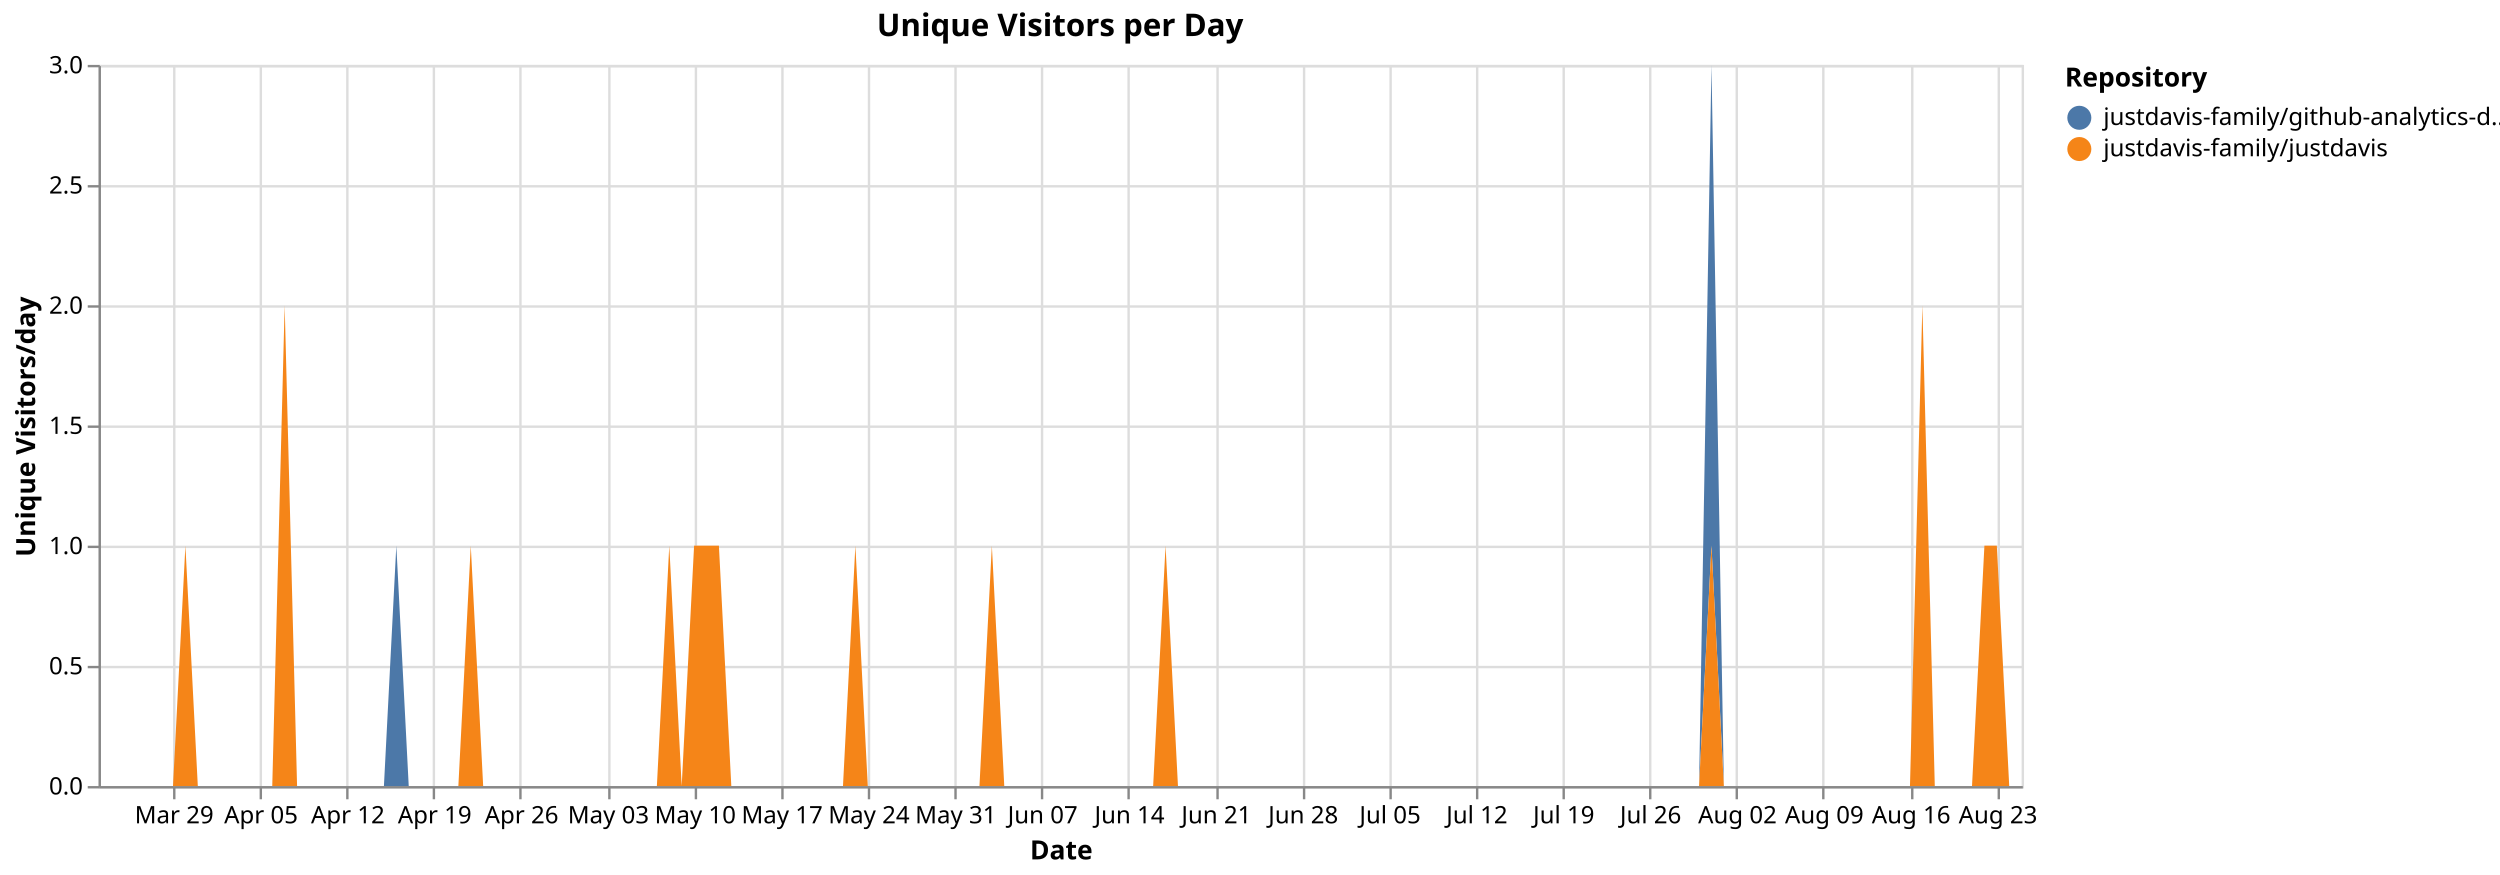
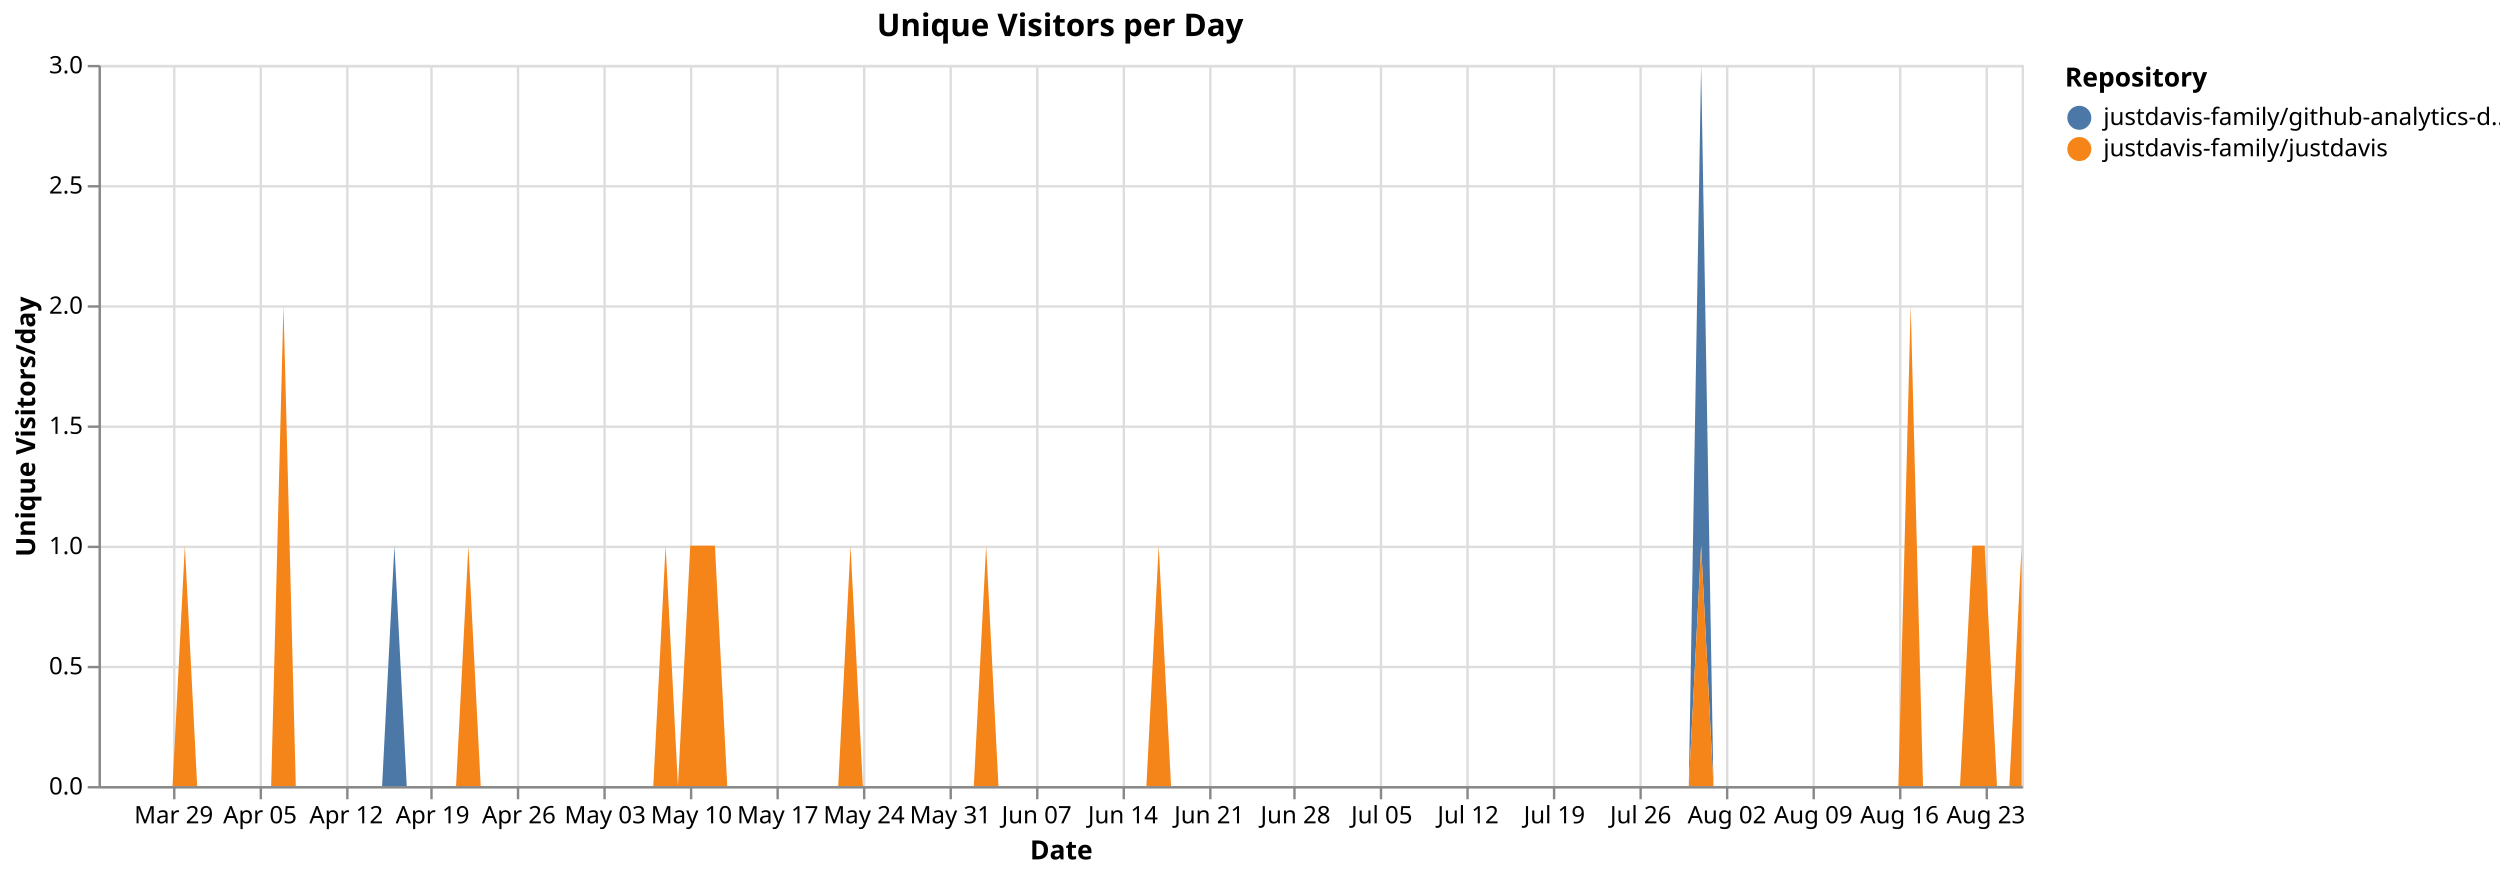
<svg xmlns="http://www.w3.org/2000/svg" version="1.1" class="marks" width="1040" height="364" viewBox="0 0 1040 364">
  <rect width="1040" height="364" fill="white" />
  <g fill="none" stroke-miterlimit="10" transform="translate(41,27)">
    <g class="mark-group role-frame root" role="graphics-object" aria-roledescription="group mark container">
      <g transform="translate(0,0)">
        <path class="background" aria-hidden="true" d="M0.5,0.5h800v300h-800Z" stroke="#ddd" />
        <g>
          <g class="mark-group role-axis" aria-hidden="true">
            <g transform="translate(0.5,300.5)">
              <path class="background" aria-hidden="true" d="M0,0h0v0h0Z" pointer-events="none" />
              <g>
                <g class="mark-rule role-axis-grid" pointer-events="none">
                  <line transform="translate(31,-300)" x2="0" y2="300" stroke="#ddd" stroke-width="1" opacity="1" />
                  <line transform="translate(67,-300)" x2="0" y2="300" stroke="#ddd" stroke-width="1" opacity="1" />
                  <line transform="translate(103,-300)" x2="0" y2="300" stroke="#ddd" stroke-width="1" opacity="1" />
-                   <line transform="translate(139,-300)" x2="0" y2="300" stroke="#ddd" stroke-width="1" opacity="1" />
-                   <line transform="translate(175,-300)" x2="0" y2="300" stroke="#ddd" stroke-width="1" opacity="1" />
-                   <line transform="translate(212,-300)" x2="0" y2="300" stroke="#ddd" stroke-width="1" opacity="1" />
-                   <line transform="translate(248,-300)" x2="0" y2="300" stroke="#ddd" stroke-width="1" opacity="1" />
-                   <line transform="translate(284,-300)" x2="0" y2="300" stroke="#ddd" stroke-width="1" opacity="1" />
-                   <line transform="translate(320,-300)" x2="0" y2="300" stroke="#ddd" stroke-width="1" opacity="1" />
-                   <line transform="translate(356,-300)" x2="0" y2="300" stroke="#ddd" stroke-width="1" opacity="1" />
-                   <line transform="translate(392,-300)" x2="0" y2="300" stroke="#ddd" stroke-width="1" opacity="1" />
-                   <line transform="translate(428,-300)" x2="0" y2="300" stroke="#ddd" stroke-width="1" opacity="1" />
-                   <line transform="translate(465,-300)" x2="0" y2="300" stroke="#ddd" stroke-width="1" opacity="1" />
-                   <line transform="translate(501,-300)" x2="0" y2="300" stroke="#ddd" stroke-width="1" opacity="1" />
-                   <line transform="translate(537,-300)" x2="0" y2="300" stroke="#ddd" stroke-width="1" opacity="1" />
-                   <line transform="translate(573,-300)" x2="0" y2="300" stroke="#ddd" stroke-width="1" opacity="1" />
-                   <line transform="translate(609,-300)" x2="0" y2="300" stroke="#ddd" stroke-width="1" opacity="1" />
-                   <line transform="translate(645,-300)" x2="0" y2="300" stroke="#ddd" stroke-width="1" opacity="1" />
-                   <line transform="translate(681,-300)" x2="0" y2="300" stroke="#ddd" stroke-width="1" opacity="1" />
-                   <line transform="translate(717,-300)" x2="0" y2="300" stroke="#ddd" stroke-width="1" opacity="1" />
-                   <line transform="translate(754,-300)" x2="0" y2="300" stroke="#ddd" stroke-width="1" opacity="1" />
-                   <line transform="translate(790,-300)" x2="0" y2="300" stroke="#ddd" stroke-width="1" opacity="1" />
+                   <line transform="translate(138,-300)" x2="0" y2="300" stroke="#ddd" stroke-width="1" opacity="1" />
+                   <line transform="translate(174,-300)" x2="0" y2="300" stroke="#ddd" stroke-width="1" opacity="1" />
+                   <line transform="translate(210,-300)" x2="0" y2="300" stroke="#ddd" stroke-width="1" opacity="1" />
+                   <line transform="translate(246,-300)" x2="0" y2="300" stroke="#ddd" stroke-width="1" opacity="1" />
+                   <line transform="translate(282,-300)" x2="0" y2="300" stroke="#ddd" stroke-width="1" opacity="1" />
+                   <line transform="translate(318,-300)" x2="0" y2="300" stroke="#ddd" stroke-width="1" opacity="1" />
+                   <line transform="translate(354,-300)" x2="0" y2="300" stroke="#ddd" stroke-width="1" opacity="1" />
+                   <line transform="translate(390,-300)" x2="0" y2="300" stroke="#ddd" stroke-width="1" opacity="1" />
+                   <line transform="translate(426,-300)" x2="0" y2="300" stroke="#ddd" stroke-width="1" opacity="1" />
+                   <line transform="translate(462,-300)" x2="0" y2="300" stroke="#ddd" stroke-width="1" opacity="1" />
+                   <line transform="translate(497,-300)" x2="0" y2="300" stroke="#ddd" stroke-width="1" opacity="1" />
+                   <line transform="translate(533,-300)" x2="0" y2="300" stroke="#ddd" stroke-width="1" opacity="1" />
+                   <line transform="translate(569,-300)" x2="0" y2="300" stroke="#ddd" stroke-width="1" opacity="1" />
+                   <line transform="translate(605,-300)" x2="0" y2="300" stroke="#ddd" stroke-width="1" opacity="1" />
+                   <line transform="translate(641,-300)" x2="0" y2="300" stroke="#ddd" stroke-width="1" opacity="1" />
+                   <line transform="translate(677,-300)" x2="0" y2="300" stroke="#ddd" stroke-width="1" opacity="1" />
+                   <line transform="translate(713,-300)" x2="0" y2="300" stroke="#ddd" stroke-width="1" opacity="1" />
+                   <line transform="translate(749,-300)" x2="0" y2="300" stroke="#ddd" stroke-width="1" opacity="1" />
+                   <line transform="translate(785,-300)" x2="0" y2="300" stroke="#ddd" stroke-width="1" opacity="1" />
                </g>
              </g>
              <path class="foreground" aria-hidden="true" d="" pointer-events="none" display="none" />
            </g>
          </g>
          <g class="mark-group role-axis" aria-hidden="true">
            <g transform="translate(0.5,0.5)">
              <path class="background" aria-hidden="true" d="M0,0h0v0h0Z" pointer-events="none" />
              <g>
                <g class="mark-rule role-axis-grid" pointer-events="none">
                  <line transform="translate(0,300)" x2="800" y2="0" stroke="#ddd" stroke-width="1" opacity="1" />
                  <line transform="translate(0,250)" x2="800" y2="0" stroke="#ddd" stroke-width="1" opacity="1" />
                  <line transform="translate(0,200)" x2="800" y2="0" stroke="#ddd" stroke-width="1" opacity="1" />
                  <line transform="translate(0,150)" x2="800" y2="0" stroke="#ddd" stroke-width="1" opacity="1" />
                  <line transform="translate(0,100)" x2="800" y2="0" stroke="#ddd" stroke-width="1" opacity="1" />
                  <line transform="translate(0,50)" x2="800" y2="0" stroke="#ddd" stroke-width="1" opacity="1" />
                  <line transform="translate(0,0)" x2="800" y2="0" stroke="#ddd" stroke-width="1" opacity="1" />
                </g>
              </g>
              <path class="foreground" aria-hidden="true" d="" pointer-events="none" display="none" />
            </g>
          </g>
-           <g class="mark-group role-axis" role="graphics-symbol" aria-roledescription="axis" aria-label="X-axis titled 'Date' for a time scale with values from Monday, 23 March 2026, 12:00:00 AM to Tuesday, 25 August 2026, 12:00:00 AM">
+           <g class="mark-group role-axis" role="graphics-symbol" aria-roledescription="axis" aria-label="X-axis titled 'Date' for a time scale with values from Monday, 23 March 2026, 12:00:00 AM to Wednesday, 26 August 2026, 12:00:00 AM">
            <g transform="translate(0.5,300.5)">
              <path class="background" aria-hidden="true" d="M0,0h0v0h0Z" pointer-events="none" />
              <g>
                <g class="mark-rule role-axis-tick" pointer-events="none">
                  <line transform="translate(31,0)" x2="0" y2="5" stroke="#888" stroke-width="1" opacity="1" />
                  <line transform="translate(67,0)" x2="0" y2="5" stroke="#888" stroke-width="1" opacity="1" />
                  <line transform="translate(103,0)" x2="0" y2="5" stroke="#888" stroke-width="1" opacity="1" />
-                   <line transform="translate(139,0)" x2="0" y2="5" stroke="#888" stroke-width="1" opacity="1" />
-                   <line transform="translate(175,0)" x2="0" y2="5" stroke="#888" stroke-width="1" opacity="1" />
-                   <line transform="translate(212,0)" x2="0" y2="5" stroke="#888" stroke-width="1" opacity="1" />
-                   <line transform="translate(248,0)" x2="0" y2="5" stroke="#888" stroke-width="1" opacity="1" />
-                   <line transform="translate(284,0)" x2="0" y2="5" stroke="#888" stroke-width="1" opacity="1" />
-                   <line transform="translate(320,0)" x2="0" y2="5" stroke="#888" stroke-width="1" opacity="1" />
-                   <line transform="translate(356,0)" x2="0" y2="5" stroke="#888" stroke-width="1" opacity="1" />
-                   <line transform="translate(392,0)" x2="0" y2="5" stroke="#888" stroke-width="1" opacity="1" />
-                   <line transform="translate(428,0)" x2="0" y2="5" stroke="#888" stroke-width="1" opacity="1" />
-                   <line transform="translate(465,0)" x2="0" y2="5" stroke="#888" stroke-width="1" opacity="1" />
-                   <line transform="translate(501,0)" x2="0" y2="5" stroke="#888" stroke-width="1" opacity="1" />
-                   <line transform="translate(537,0)" x2="0" y2="5" stroke="#888" stroke-width="1" opacity="1" />
-                   <line transform="translate(573,0)" x2="0" y2="5" stroke="#888" stroke-width="1" opacity="1" />
-                   <line transform="translate(609,0)" x2="0" y2="5" stroke="#888" stroke-width="1" opacity="1" />
-                   <line transform="translate(645,0)" x2="0" y2="5" stroke="#888" stroke-width="1" opacity="1" />
-                   <line transform="translate(681,0)" x2="0" y2="5" stroke="#888" stroke-width="1" opacity="1" />
-                   <line transform="translate(717,0)" x2="0" y2="5" stroke="#888" stroke-width="1" opacity="1" />
-                   <line transform="translate(754,0)" x2="0" y2="5" stroke="#888" stroke-width="1" opacity="1" />
-                   <line transform="translate(790,0)" x2="0" y2="5" stroke="#888" stroke-width="1" opacity="1" />
+                   <line transform="translate(138,0)" x2="0" y2="5" stroke="#888" stroke-width="1" opacity="1" />
+                   <line transform="translate(174,0)" x2="0" y2="5" stroke="#888" stroke-width="1" opacity="1" />
+                   <line transform="translate(210,0)" x2="0" y2="5" stroke="#888" stroke-width="1" opacity="1" />
+                   <line transform="translate(246,0)" x2="0" y2="5" stroke="#888" stroke-width="1" opacity="1" />
+                   <line transform="translate(282,0)" x2="0" y2="5" stroke="#888" stroke-width="1" opacity="1" />
+                   <line transform="translate(318,0)" x2="0" y2="5" stroke="#888" stroke-width="1" opacity="1" />
+                   <line transform="translate(354,0)" x2="0" y2="5" stroke="#888" stroke-width="1" opacity="1" />
+                   <line transform="translate(390,0)" x2="0" y2="5" stroke="#888" stroke-width="1" opacity="1" />
+                   <line transform="translate(426,0)" x2="0" y2="5" stroke="#888" stroke-width="1" opacity="1" />
+                   <line transform="translate(462,0)" x2="0" y2="5" stroke="#888" stroke-width="1" opacity="1" />
+                   <line transform="translate(497,0)" x2="0" y2="5" stroke="#888" stroke-width="1" opacity="1" />
+                   <line transform="translate(533,0)" x2="0" y2="5" stroke="#888" stroke-width="1" opacity="1" />
+                   <line transform="translate(569,0)" x2="0" y2="5" stroke="#888" stroke-width="1" opacity="1" />
+                   <line transform="translate(605,0)" x2="0" y2="5" stroke="#888" stroke-width="1" opacity="1" />
+                   <line transform="translate(641,0)" x2="0" y2="5" stroke="#888" stroke-width="1" opacity="1" />
+                   <line transform="translate(677,0)" x2="0" y2="5" stroke="#888" stroke-width="1" opacity="1" />
+                   <line transform="translate(713,0)" x2="0" y2="5" stroke="#888" stroke-width="1" opacity="1" />
+                   <line transform="translate(749,0)" x2="0" y2="5" stroke="#888" stroke-width="1" opacity="1" />
+                   <line transform="translate(785,0)" x2="0" y2="5" stroke="#888" stroke-width="1" opacity="1" />
                </g>
                <g class="mark-text role-axis-label" pointer-events="none">
-                   <text text-anchor="middle" transform="translate(30.96774,15)" font-family="sans-serif" font-size="10px" fill="#000" opacity="1">Mar 29</text>
-                   <text text-anchor="middle" transform="translate(67.09677,15)" font-family="sans-serif" font-size="10px" fill="#000" opacity="1">Apr 05</text>
-                   <text text-anchor="middle" transform="translate(103.2258,15)" font-family="sans-serif" font-size="10px" fill="#000" opacity="1">Apr 12</text>
-                   <text text-anchor="middle" transform="translate(139.3548,15)" font-family="sans-serif" font-size="10px" fill="#000" opacity="1">Apr 19</text>
-                   <text text-anchor="middle" transform="translate(175.4839,15)" font-family="sans-serif" font-size="10px" fill="#000" opacity="1">Apr 26</text>
-                   <text text-anchor="middle" transform="translate(211.6129,15)" font-family="sans-serif" font-size="10px" fill="#000" opacity="1">May 03</text>
-                   <text text-anchor="middle" transform="translate(247.7419,15)" font-family="sans-serif" font-size="10px" fill="#000" opacity="1">May 10</text>
-                   <text text-anchor="middle" transform="translate(283.871,15)" font-family="sans-serif" font-size="10px" fill="#000" opacity="1">May 17</text>
-                   <text text-anchor="middle" transform="translate(320,15)" font-family="sans-serif" font-size="10px" fill="#000" opacity="1">May 24</text>
-                   <text text-anchor="middle" transform="translate(356.129,15)" font-family="sans-serif" font-size="10px" fill="#000" opacity="1">May 31</text>
-                   <text text-anchor="middle" transform="translate(392.2581,15)" font-family="sans-serif" font-size="10px" fill="#000" opacity="1">Jun 07</text>
-                   <text text-anchor="middle" transform="translate(428.3871,15)" font-family="sans-serif" font-size="10px" fill="#000" opacity="1">Jun 14</text>
-                   <text text-anchor="middle" transform="translate(464.5161,15)" font-family="sans-serif" font-size="10px" fill="#000" opacity="1">Jun 21</text>
-                   <text text-anchor="middle" transform="translate(500.6452,15)" font-family="sans-serif" font-size="10px" fill="#000" opacity="1">Jun 28</text>
-                   <text text-anchor="middle" transform="translate(536.7742,15)" font-family="sans-serif" font-size="10px" fill="#000" opacity="1">Jul 05</text>
-                   <text text-anchor="middle" transform="translate(572.9032,15)" font-family="sans-serif" font-size="10px" fill="#000" opacity="1">Jul 12</text>
-                   <text text-anchor="middle" transform="translate(609.0323,15)" font-family="sans-serif" font-size="10px" fill="#000" opacity="1">Jul 19</text>
-                   <text text-anchor="middle" transform="translate(645.1613,15)" font-family="sans-serif" font-size="10px" fill="#000" opacity="1">Jul 26</text>
-                   <text text-anchor="middle" transform="translate(681.2903,15)" font-family="sans-serif" font-size="10px" fill="#000" opacity="1">Aug 02</text>
-                   <text text-anchor="middle" transform="translate(717.4194,15)" font-family="sans-serif" font-size="10px" fill="#000" opacity="1">Aug 09</text>
-                   <text text-anchor="middle" transform="translate(753.5484,15)" font-family="sans-serif" font-size="10px" fill="#000" opacity="1">Aug 16</text>
-                   <text text-anchor="middle" transform="translate(789.6774,15)" font-family="sans-serif" font-size="10px" fill="#000" opacity="1">Aug 23</text>
+                   <text text-anchor="middle" transform="translate(30.76923,15)" font-family="sans-serif" font-size="10px" fill="#000" opacity="1">Mar 29</text>
+                   <text text-anchor="middle" transform="translate(66.66667,15)" font-family="sans-serif" font-size="10px" fill="#000" opacity="1">Apr 05</text>
+                   <text text-anchor="middle" transform="translate(102.5641,15)" font-family="sans-serif" font-size="10px" fill="#000" opacity="1">Apr 12</text>
+                   <text text-anchor="middle" transform="translate(138.4615,15)" font-family="sans-serif" font-size="10px" fill="#000" opacity="1">Apr 19</text>
+                   <text text-anchor="middle" transform="translate(174.359,15)" font-family="sans-serif" font-size="10px" fill="#000" opacity="1">Apr 26</text>
+                   <text text-anchor="middle" transform="translate(210.2564,15)" font-family="sans-serif" font-size="10px" fill="#000" opacity="1">May 03</text>
+                   <text text-anchor="middle" transform="translate(246.1538,15)" font-family="sans-serif" font-size="10px" fill="#000" opacity="1">May 10</text>
+                   <text text-anchor="middle" transform="translate(282.0513,15)" font-family="sans-serif" font-size="10px" fill="#000" opacity="1">May 17</text>
+                   <text text-anchor="middle" transform="translate(317.9487,15)" font-family="sans-serif" font-size="10px" fill="#000" opacity="1">May 24</text>
+                   <text text-anchor="middle" transform="translate(353.8462,15)" font-family="sans-serif" font-size="10px" fill="#000" opacity="1">May 31</text>
+                   <text text-anchor="middle" transform="translate(389.7436,15)" font-family="sans-serif" font-size="10px" fill="#000" opacity="1">Jun 07</text>
+                   <text text-anchor="middle" transform="translate(425.641,15)" font-family="sans-serif" font-size="10px" fill="#000" opacity="1">Jun 14</text>
+                   <text text-anchor="middle" transform="translate(461.5385,15)" font-family="sans-serif" font-size="10px" fill="#000" opacity="1">Jun 21</text>
+                   <text text-anchor="middle" transform="translate(497.4359,15)" font-family="sans-serif" font-size="10px" fill="#000" opacity="1">Jun 28</text>
+                   <text text-anchor="middle" transform="translate(533.3333,15)" font-family="sans-serif" font-size="10px" fill="#000" opacity="1">Jul 05</text>
+                   <text text-anchor="middle" transform="translate(569.2308,15)" font-family="sans-serif" font-size="10px" fill="#000" opacity="1">Jul 12</text>
+                   <text text-anchor="middle" transform="translate(605.1282,15)" font-family="sans-serif" font-size="10px" fill="#000" opacity="1">Jul 19</text>
+                   <text text-anchor="middle" transform="translate(641.0256,15)" font-family="sans-serif" font-size="10px" fill="#000" opacity="1">Jul 26</text>
+                   <text text-anchor="middle" transform="translate(676.9231,15)" font-family="sans-serif" font-size="10px" fill="#000" opacity="1">Aug 02</text>
+                   <text text-anchor="middle" transform="translate(712.8205,15)" font-family="sans-serif" font-size="10px" fill="#000" opacity="1">Aug 09</text>
+                   <text text-anchor="middle" transform="translate(748.7179,15)" font-family="sans-serif" font-size="10px" fill="#000" opacity="1">Aug 16</text>
+                   <text text-anchor="middle" transform="translate(784.6154,15)" font-family="sans-serif" font-size="10px" fill="#000" opacity="1">Aug 23</text>
                </g>
                <g class="mark-rule role-axis-domain" pointer-events="none">
                  <line transform="translate(0,0)" x2="800" y2="0" stroke="#888" stroke-width="1" opacity="1" />
                </g>
                <g class="mark-text role-axis-title" pointer-events="none">
                  <text text-anchor="middle" transform="translate(400,30)" font-family="sans-serif" font-size="11px" font-weight="bold" fill="#000" opacity="1">Date</text>
                </g>
              </g>
              <path class="foreground" aria-hidden="true" d="" pointer-events="none" display="none" />
            </g>
          </g>
          <g class="mark-group role-axis" role="graphics-symbol" aria-roledescription="axis" aria-label="Y-axis titled 'Unique Visitors/day' for a linear scale with values from 0.0 to 3.0">
            <g transform="translate(0.5,0.5)">
              <path class="background" aria-hidden="true" d="M0,0h0v0h0Z" pointer-events="none" />
              <g>
                <g class="mark-rule role-axis-tick" pointer-events="none">
                  <line transform="translate(0,300)" x2="-5" y2="0" stroke="#888" stroke-width="1" opacity="1" />
                  <line transform="translate(0,250)" x2="-5" y2="0" stroke="#888" stroke-width="1" opacity="1" />
                  <line transform="translate(0,200)" x2="-5" y2="0" stroke="#888" stroke-width="1" opacity="1" />
                  <line transform="translate(0,150)" x2="-5" y2="0" stroke="#888" stroke-width="1" opacity="1" />
                  <line transform="translate(0,100)" x2="-5" y2="0" stroke="#888" stroke-width="1" opacity="1" />
                  <line transform="translate(0,50)" x2="-5" y2="0" stroke="#888" stroke-width="1" opacity="1" />
                  <line transform="translate(0,0)" x2="-5" y2="0" stroke="#888" stroke-width="1" opacity="1" />
                </g>
                <g class="mark-text role-axis-label" pointer-events="none">
                  <text text-anchor="end" transform="translate(-7,303)" font-family="sans-serif" font-size="10px" fill="#000" opacity="1">0.0</text>
                  <text text-anchor="end" transform="translate(-7,253)" font-family="sans-serif" font-size="10px" fill="#000" opacity="1">0.5</text>
                  <text text-anchor="end" transform="translate(-7,203)" font-family="sans-serif" font-size="10px" fill="#000" opacity="1">1.0</text>
                  <text text-anchor="end" transform="translate(-7,153)" font-family="sans-serif" font-size="10px" fill="#000" opacity="1">1.5</text>
                  <text text-anchor="end" transform="translate(-7,103)" font-family="sans-serif" font-size="10px" fill="#000" opacity="1">2.0</text>
                  <text text-anchor="end" transform="translate(-7,53)" font-family="sans-serif" font-size="10px" fill="#000" opacity="1">2.5</text>
                  <text text-anchor="end" transform="translate(-7,3)" font-family="sans-serif" font-size="10px" fill="#000" opacity="1">3.0</text>
                </g>
                <g class="mark-rule role-axis-domain" pointer-events="none">
                  <line transform="translate(0,300)" x2="0" y2="-300" stroke="#888" stroke-width="1" opacity="1" />
                </g>
                <g class="mark-text role-axis-title" pointer-events="none">
                  <text text-anchor="middle" transform="translate(-24.90137,150) rotate(-90) translate(0,-2)" font-family="sans-serif" font-size="11px" font-weight="bold" fill="#000" opacity="1">Unique Visitors/day</text>
                </g>
              </g>
              <path class="foreground" aria-hidden="true" d="" pointer-events="none" display="none" />
            </g>
          </g>
          <g class="mark-group role-scope pathgroup" role="graphics-object" aria-roledescription="group mark container">
            <g transform="translate(0,0)">
              <path class="background" aria-hidden="true" d="M0,0h800v300h-800Z" />
              <g>
                <g class="mark-area role-mark marks" role="graphics-object" aria-roledescription="area mark container">
-                   <path aria-label="Date: Mar 23, 2026; Unique Visitors/day: 0; Repository: justdavis-family/github-analytics-data" role="graphics-symbol" aria-roledescription="area mark" d="M0,300L5.161,300L10.323,300L15.484,300L20.645,300L25.806,300L30.968,300L36.129,200L41.29,300L46.452,300L51.613,300L56.774,300L61.935,300L67.097,300L72.258,300L77.419,100L82.581,300L87.742,300L92.903,300L98.065,300L103.226,300L108.387,300L113.548,300L118.71,300L123.871,200L129.032,300L134.194,300L139.355,300L144.516,300L149.677,300L154.839,200L160,300L165.161,300L170.323,300L175.484,300L180.645,300L185.806,300L190.968,300L196.129,300L201.29,300L206.452,300L211.613,300L216.774,300L221.935,300L227.097,300L232.258,300L237.419,200L242.581,300L247.742,200L252.903,200L258.065,200L263.226,300L268.387,300L273.548,300L278.71,300L283.871,300L289.032,300L294.194,300L299.355,300L304.516,300L309.677,300L314.839,200L320,300L325.161,300L330.323,300L335.484,300L340.645,300L345.806,300L350.968,300L356.129,300L361.29,300L366.452,300L371.613,200L376.774,300L381.935,300L387.097,300L392.258,300L397.419,300L402.581,300L407.742,300L412.903,300L418.065,300L423.226,300L428.387,300L433.548,300L438.71,300L443.871,200L449.032,300L454.194,300L459.355,300L464.516,300L469.677,300L474.839,300L480,300L485.161,300L490.323,300L495.484,300L500.645,300L505.806,300L510.968,300L516.129,300L521.29,300L526.452,300L531.613,300L536.774,300L541.935,300L547.097,300L552.258,300L557.419,300L562.581,300L567.742,300L572.903,300L578.065,300L583.226,300L588.387,300L593.548,300L598.71,300L603.871,300L609.032,300L614.194,300L619.355,300L624.516,300L629.677,300L634.839,300L640,300L645.161,300L650.323,300L655.484,300L660.645,300L665.806,300L670.968,0L676.129,300L681.29,300L686.452,300L691.613,300L696.774,300L701.935,300L707.097,300L712.258,300L717.419,300L722.581,300L727.742,300L732.903,300L738.065,300L743.226,300L748.387,300L753.548,300L758.71,100L763.871,300L769.032,300L774.194,300L779.355,300L784.516,200L789.677,200L794.839,300L800,300L800,300L794.839,300L789.677,200L784.516,200L779.355,300L774.194,300L769.032,300L763.871,300L758.71,100L753.548,300L748.387,300L743.226,300L738.065,300L732.903,300L727.742,300L722.581,300L717.419,300L712.258,300L707.097,300L701.935,300L696.774,300L691.613,300L686.452,300L681.29,300L676.129,300L670.968,200L665.806,300L660.645,300L655.484,300L650.323,300L645.161,300L640,300L634.839,300L629.677,300L624.516,300L619.355,300L614.194,300L609.032,300L603.871,300L598.71,300L593.548,300L588.387,300L583.226,300L578.065,300L572.903,300L567.742,300L562.581,300L557.419,300L552.258,300L547.097,300L541.935,300L536.774,300L531.613,300L526.452,300L521.29,300L516.129,300L510.968,300L505.806,300L500.645,300L495.484,300L490.323,300L485.161,300L480,300L474.839,300L469.677,300L464.516,300L459.355,300L454.194,300L449.032,300L443.871,200L438.71,300L433.548,300L428.387,300L423.226,300L418.065,300L412.903,300L407.742,300L402.581,300L397.419,300L392.258,300L387.097,300L381.935,300L376.774,300L371.613,200L366.452,300L361.29,300L356.129,300L350.968,300L345.806,300L340.645,300L335.484,300L330.323,300L325.161,300L320,300L314.839,200L309.677,300L304.516,300L299.355,300L294.194,300L289.032,300L283.871,300L278.71,300L273.548,300L268.387,300L263.226,300L258.065,200L252.903,200L247.742,200L242.581,300L237.419,200L232.258,300L227.097,300L221.935,300L216.774,300L211.613,300L206.452,300L201.29,300L196.129,300L190.968,300L185.806,300L180.645,300L175.484,300L170.323,300L165.161,300L160,300L154.839,200L149.677,300L144.516,300L139.355,300L134.194,300L129.032,300L123.871,300L118.71,300L113.548,300L108.387,300L103.226,300L98.065,300L92.903,300L87.742,300L82.581,300L77.419,100L72.258,300L67.097,300L61.935,300L56.774,300L51.613,300L46.452,300L41.29,300L36.129,200L30.968,300L25.806,300L20.645,300L15.484,300L10.323,300L5.161,300L0,300Z" fill="#4c78a8" />
+                   <path aria-label="Date: Mar 23, 2026; Unique Visitors/day: 0; Repository: justdavis-family/github-analytics-data" role="graphics-symbol" aria-roledescription="area mark" d="M0,300L5.128,300L10.256,300L15.385,300L20.513,300L25.641,300L30.769,300L35.897,200L41.026,300L46.154,300L51.282,300L56.41,300L61.538,300L66.667,300L71.795,300L76.923,100L82.051,300L87.179,300L92.308,300L97.436,300L102.564,300L107.692,300L112.821,300L117.949,300L123.077,200L128.205,300L133.333,300L138.462,300L143.59,300L148.718,300L153.846,200L158.974,300L164.103,300L169.231,300L174.359,300L179.487,300L184.615,300L189.744,300L194.872,300L200,300L205.128,300L210.256,300L215.385,300L220.513,300L225.641,300L230.769,300L235.897,200L241.026,300L246.154,200L251.282,200L256.41,200L261.538,300L266.667,300L271.795,300L276.923,300L282.051,300L287.179,300L292.308,300L297.436,300L302.564,300L307.692,300L312.821,200L317.949,300L323.077,300L328.205,300L333.333,300L338.462,300L343.59,300L348.718,300L353.846,300L358.974,300L364.103,300L369.231,200L374.359,300L379.487,300L384.615,300L389.744,300L394.872,300L400,300L405.128,300L410.256,300L415.385,300L420.513,300L425.641,300L430.769,300L435.897,300L441.026,200L446.154,300L451.282,300L456.41,300L461.538,300L466.667,300L471.795,300L476.923,300L482.051,300L487.179,300L492.308,300L497.436,300L502.564,300L507.692,300L512.821,300L517.949,300L523.077,300L528.205,300L533.333,300L538.462,300L543.59,300L548.718,300L553.846,300L558.974,300L564.103,300L569.231,300L574.359,300L579.487,300L584.615,300L589.744,300L594.872,300L600,300L605.128,300L610.256,300L615.385,300L620.513,300L625.641,300L630.769,300L635.897,300L641.026,300L646.154,300L651.282,300L656.41,300L661.538,300L666.667,0L671.795,300L676.923,300L682.051,300L687.179,300L692.308,300L697.436,300L702.564,300L707.692,300L712.821,300L717.949,300L723.077,300L728.205,300L733.333,300L738.462,300L743.59,300L748.718,300L753.846,100L758.974,300L764.103,300L769.231,300L774.359,300L779.487,200L784.615,200L789.744,300L794.872,300L800,200L800,200L794.872,300L789.744,300L784.615,200L779.487,200L774.359,300L769.231,300L764.103,300L758.974,300L753.846,100L748.718,300L743.59,300L738.462,300L733.333,300L728.205,300L723.077,300L717.949,300L712.821,300L707.692,300L702.564,300L697.436,300L692.308,300L687.179,300L682.051,300L676.923,300L671.795,300L666.667,200L661.538,300L656.41,300L651.282,300L646.154,300L641.026,300L635.897,300L630.769,300L625.641,300L620.513,300L615.385,300L610.256,300L605.128,300L600,300L594.872,300L589.744,300L584.615,300L579.487,300L574.359,300L569.231,300L564.103,300L558.974,300L553.846,300L548.718,300L543.59,300L538.462,300L533.333,300L528.205,300L523.077,300L517.949,300L512.821,300L507.692,300L502.564,300L497.436,300L492.308,300L487.179,300L482.051,300L476.923,300L471.795,300L466.667,300L461.538,300L456.41,300L451.282,300L446.154,300L441.026,200L435.897,300L430.769,300L425.641,300L420.513,300L415.385,300L410.256,300L405.128,300L400,300L394.872,300L389.744,300L384.615,300L379.487,300L374.359,300L369.231,200L364.103,300L358.974,300L353.846,300L348.718,300L343.59,300L338.462,300L333.333,300L328.205,300L323.077,300L317.949,300L312.821,200L307.692,300L302.564,300L297.436,300L292.308,300L287.179,300L282.051,300L276.923,300L271.795,300L266.667,300L261.538,300L256.41,200L251.282,200L246.154,200L241.026,300L235.897,200L230.769,300L225.641,300L220.513,300L215.385,300L210.256,300L205.128,300L200,300L194.872,300L189.744,300L184.615,300L179.487,300L174.359,300L169.231,300L164.103,300L158.974,300L153.846,200L148.718,300L143.59,300L138.462,300L133.333,300L128.205,300L123.077,300L117.949,300L112.821,300L107.692,300L102.564,300L97.436,300L92.308,300L87.179,300L82.051,300L76.923,100L71.795,300L66.667,300L61.538,300L56.41,300L51.282,300L46.154,300L41.026,300L35.897,200L30.769,300L25.641,300L20.513,300L15.385,300L10.256,300L5.128,300L0,300Z" fill="#4c78a8" />
                </g>
              </g>
              <path class="foreground" aria-hidden="true" d="" display="none" />
            </g>
            <g transform="translate(0,0)">
              <path class="background" aria-hidden="true" d="M0,0h800v300h-800Z" />
              <g>
                <g class="mark-area role-mark marks" role="graphics-object" aria-roledescription="area mark container">
-                   <path aria-label="Date: Mar 23, 2026; Unique Visitors/day: 0; Repository: justdavis-family/justdavis" role="graphics-symbol" aria-roledescription="area mark" d="M0,300L5.161,300L10.323,300L15.484,300L20.645,300L25.806,300L30.968,300L36.129,200L41.29,300L46.452,300L51.613,300L56.774,300L61.935,300L67.097,300L72.258,300L77.419,100L82.581,300L87.742,300L92.903,300L98.065,300L103.226,300L108.387,300L113.548,300L118.71,300L123.871,300L129.032,300L134.194,300L139.355,300L144.516,300L149.677,300L154.839,200L160,300L165.161,300L170.323,300L175.484,300L180.645,300L185.806,300L190.968,300L196.129,300L201.29,300L206.452,300L211.613,300L216.774,300L221.935,300L227.097,300L232.258,300L237.419,200L242.581,300L247.742,200L252.903,200L258.065,200L263.226,300L268.387,300L273.548,300L278.71,300L283.871,300L289.032,300L294.194,300L299.355,300L304.516,300L309.677,300L314.839,200L320,300L325.161,300L330.323,300L335.484,300L340.645,300L345.806,300L350.968,300L356.129,300L361.29,300L366.452,300L371.613,200L376.774,300L381.935,300L387.097,300L392.258,300L397.419,300L402.581,300L407.742,300L412.903,300L418.065,300L423.226,300L428.387,300L433.548,300L438.71,300L443.871,200L449.032,300L454.194,300L459.355,300L464.516,300L469.677,300L474.839,300L480,300L485.161,300L490.323,300L495.484,300L500.645,300L505.806,300L510.968,300L516.129,300L521.29,300L526.452,300L531.613,300L536.774,300L541.935,300L547.097,300L552.258,300L557.419,300L562.581,300L567.742,300L572.903,300L578.065,300L583.226,300L588.387,300L593.548,300L598.71,300L603.871,300L609.032,300L614.194,300L619.355,300L624.516,300L629.677,300L634.839,300L640,300L645.161,300L650.323,300L655.484,300L660.645,300L665.806,300L670.968,200L676.129,300L681.29,300L686.452,300L691.613,300L696.774,300L701.935,300L707.097,300L712.258,300L717.419,300L722.581,300L727.742,300L732.903,300L738.065,300L743.226,300L748.387,300L753.548,300L758.71,100L763.871,300L769.032,300L774.194,300L779.355,300L784.516,200L789.677,200L794.839,300L800,300L800,300L794.839,300L789.677,300L784.516,300L779.355,300L774.194,300L769.032,300L763.871,300L758.71,300L753.548,300L748.387,300L743.226,300L738.065,300L732.903,300L727.742,300L722.581,300L717.419,300L712.258,300L707.097,300L701.935,300L696.774,300L691.613,300L686.452,300L681.29,300L676.129,300L670.968,300L665.806,300L660.645,300L655.484,300L650.323,300L645.161,300L640,300L634.839,300L629.677,300L624.516,300L619.355,300L614.194,300L609.032,300L603.871,300L598.71,300L593.548,300L588.387,300L583.226,300L578.065,300L572.903,300L567.742,300L562.581,300L557.419,300L552.258,300L547.097,300L541.935,300L536.774,300L531.613,300L526.452,300L521.29,300L516.129,300L510.968,300L505.806,300L500.645,300L495.484,300L490.323,300L485.161,300L480,300L474.839,300L469.677,300L464.516,300L459.355,300L454.194,300L449.032,300L443.871,300L438.71,300L433.548,300L428.387,300L423.226,300L418.065,300L412.903,300L407.742,300L402.581,300L397.419,300L392.258,300L387.097,300L381.935,300L376.774,300L371.613,300L366.452,300L361.29,300L356.129,300L350.968,300L345.806,300L340.645,300L335.484,300L330.323,300L325.161,300L320,300L314.839,300L309.677,300L304.516,300L299.355,300L294.194,300L289.032,300L283.871,300L278.71,300L273.548,300L268.387,300L263.226,300L258.065,300L252.903,300L247.742,300L242.581,300L237.419,300L232.258,300L227.097,300L221.935,300L216.774,300L211.613,300L206.452,300L201.29,300L196.129,300L190.968,300L185.806,300L180.645,300L175.484,300L170.323,300L165.161,300L160,300L154.839,300L149.677,300L144.516,300L139.355,300L134.194,300L129.032,300L123.871,300L118.71,300L113.548,300L108.387,300L103.226,300L98.065,300L92.903,300L87.742,300L82.581,300L77.419,300L72.258,300L67.097,300L61.935,300L56.774,300L51.613,300L46.452,300L41.29,300L36.129,300L30.968,300L25.806,300L20.645,300L15.484,300L10.323,300L5.161,300L0,300Z" fill="#f58518" />
+                   <path aria-label="Date: Mar 23, 2026; Unique Visitors/day: 0; Repository: justdavis-family/justdavis" role="graphics-symbol" aria-roledescription="area mark" d="M0,300L5.128,300L10.256,300L15.385,300L20.513,300L25.641,300L30.769,300L35.897,200L41.026,300L46.154,300L51.282,300L56.41,300L61.538,300L66.667,300L71.795,300L76.923,100L82.051,300L87.179,300L92.308,300L97.436,300L102.564,300L107.692,300L112.821,300L117.949,300L123.077,300L128.205,300L133.333,300L138.462,300L143.59,300L148.718,300L153.846,200L158.974,300L164.103,300L169.231,300L174.359,300L179.487,300L184.615,300L189.744,300L194.872,300L200,300L205.128,300L210.256,300L215.385,300L220.513,300L225.641,300L230.769,300L235.897,200L241.026,300L246.154,200L251.282,200L256.41,200L261.538,300L266.667,300L271.795,300L276.923,300L282.051,300L287.179,300L292.308,300L297.436,300L302.564,300L307.692,300L312.821,200L317.949,300L323.077,300L328.205,300L333.333,300L338.462,300L343.59,300L348.718,300L353.846,300L358.974,300L364.103,300L369.231,200L374.359,300L379.487,300L384.615,300L389.744,300L394.872,300L400,300L405.128,300L410.256,300L415.385,300L420.513,300L425.641,300L430.769,300L435.897,300L441.026,200L446.154,300L451.282,300L456.41,300L461.538,300L466.667,300L471.795,300L476.923,300L482.051,300L487.179,300L492.308,300L497.436,300L502.564,300L507.692,300L512.821,300L517.949,300L523.077,300L528.205,300L533.333,300L538.462,300L543.59,300L548.718,300L553.846,300L558.974,300L564.103,300L569.231,300L574.359,300L579.487,300L584.615,300L589.744,300L594.872,300L600,300L605.128,300L610.256,300L615.385,300L620.513,300L625.641,300L630.769,300L635.897,300L641.026,300L646.154,300L651.282,300L656.41,300L661.538,300L666.667,200L671.795,300L676.923,300L682.051,300L687.179,300L692.308,300L697.436,300L702.564,300L707.692,300L712.821,300L717.949,300L723.077,300L728.205,300L733.333,300L738.462,300L743.59,300L748.718,300L753.846,100L758.974,300L764.103,300L769.231,300L774.359,300L779.487,200L784.615,200L789.744,300L794.872,300L800,200L800,300L794.872,300L789.744,300L784.615,300L779.487,300L774.359,300L769.231,300L764.103,300L758.974,300L753.846,300L748.718,300L743.59,300L738.462,300L733.333,300L728.205,300L723.077,300L717.949,300L712.821,300L707.692,300L702.564,300L697.436,300L692.308,300L687.179,300L682.051,300L676.923,300L671.795,300L666.667,300L661.538,300L656.41,300L651.282,300L646.154,300L641.026,300L635.897,300L630.769,300L625.641,300L620.513,300L615.385,300L610.256,300L605.128,300L600,300L594.872,300L589.744,300L584.615,300L579.487,300L574.359,300L569.231,300L564.103,300L558.974,300L553.846,300L548.718,300L543.59,300L538.462,300L533.333,300L528.205,300L523.077,300L517.949,300L512.821,300L507.692,300L502.564,300L497.436,300L492.308,300L487.179,300L482.051,300L476.923,300L471.795,300L466.667,300L461.538,300L456.41,300L451.282,300L446.154,300L441.026,300L435.897,300L430.769,300L425.641,300L420.513,300L415.385,300L410.256,300L405.128,300L400,300L394.872,300L389.744,300L384.615,300L379.487,300L374.359,300L369.231,300L364.103,300L358.974,300L353.846,300L348.718,300L343.59,300L338.462,300L333.333,300L328.205,300L323.077,300L317.949,300L312.821,300L307.692,300L302.564,300L297.436,300L292.308,300L287.179,300L282.051,300L276.923,300L271.795,300L266.667,300L261.538,300L256.41,300L251.282,300L246.154,300L241.026,300L235.897,300L230.769,300L225.641,300L220.513,300L215.385,300L210.256,300L205.128,300L200,300L194.872,300L189.744,300L184.615,300L179.487,300L174.359,300L169.231,300L164.103,300L158.974,300L153.846,300L148.718,300L143.59,300L138.462,300L133.333,300L128.205,300L123.077,300L117.949,300L112.821,300L107.692,300L102.564,300L97.436,300L92.308,300L87.179,300L82.051,300L76.923,300L71.795,300L66.667,300L61.538,300L56.41,300L51.282,300L46.154,300L41.026,300L35.897,300L30.769,300L25.641,300L20.513,300L15.385,300L10.256,300L5.128,300L0,300Z" fill="#f58518" />
                </g>
              </g>
              <path class="foreground" aria-hidden="true" d="" display="none" />
            </g>
          </g>
          <g class="mark-group role-legend" role="graphics-symbol" aria-roledescription="legend" aria-label="Symbol legend titled 'Repository' for fill color with 2 values: justdavis-family/github-analytics-data, justdavis-family/justdavis">
            <g transform="translate(818,0)">
              <path class="background" aria-hidden="true" d="M0,0h176v40h-176Z" pointer-events="none" />
              <g>
                <g class="mark-group role-legend-entry">
                  <g transform="translate(0,16)">
                    <path class="background" aria-hidden="true" d="M0,0h0v0h0Z" pointer-events="none" />
                    <g>
                      <g class="mark-group role-scope" role="graphics-object" aria-roledescription="group mark container">
                        <g transform="translate(0,0)">
                          <path class="background" aria-hidden="true" d="M0,0h176v11h-176Z" pointer-events="none" opacity="1" />
                          <g>
                            <g class="mark-symbol role-legend-symbol" pointer-events="none">
                              <path transform="translate(6,6)" d="M5,0A5,5,0,1,1,-5,0A5,5,0,1,1,5,0" fill="#4c78a8" stroke-width="1.5" opacity="1" />
                            </g>
                            <g class="mark-text role-legend-label" pointer-events="none">
                              <text text-anchor="start" transform="translate(16,9)" font-family="sans-serif" font-size="10px" fill="#000" opacity="1">justdavis-family/github-analytics-d…</text>
                            </g>
                          </g>
                          <path class="foreground" aria-hidden="true" d="" pointer-events="none" display="none" />
                        </g>
                        <g transform="translate(0,13)">
                          <path class="background" aria-hidden="true" d="M0,0h176v11h-176Z" pointer-events="none" opacity="1" />
                          <g>
                            <g class="mark-symbol role-legend-symbol" pointer-events="none">
                              <path transform="translate(6,6)" d="M5,0A5,5,0,1,1,-5,0A5,5,0,1,1,5,0" fill="#f58518" stroke-width="1.5" opacity="1" />
                            </g>
                            <g class="mark-text role-legend-label" pointer-events="none">
                              <text text-anchor="start" transform="translate(16,9)" font-family="sans-serif" font-size="10px" fill="#000" opacity="1">justdavis-family/justdavis</text>
                            </g>
                          </g>
                          <path class="foreground" aria-hidden="true" d="" pointer-events="none" display="none" />
                        </g>
                      </g>
                    </g>
                    <path class="foreground" aria-hidden="true" d="" pointer-events="none" display="none" />
                  </g>
                </g>
                <g class="mark-text role-legend-title" pointer-events="none">
                  <text text-anchor="start" transform="translate(0,9)" font-family="sans-serif" font-size="11px" font-weight="bold" fill="#000" opacity="1">Repository</text>
                </g>
              </g>
              <path class="foreground" aria-hidden="true" d="" pointer-events="none" display="none" />
            </g>
          </g>
          <g class="mark-group role-title">
            <g transform="translate(400,-22)">
              <path class="background" aria-hidden="true" d="M0,0h0v0h0Z" pointer-events="none" />
              <g>
                <g class="mark-text role-title-text" role="graphics-symbol" aria-roledescription="title" aria-label="Title text 'Unique Visitors per Day'" pointer-events="none">
                  <text text-anchor="middle" transform="translate(0,10)" font-family="sans-serif" font-size="13px" font-weight="bold" fill="#000" opacity="1">Unique Visitors per Day</text>
                </g>
              </g>
              <path class="foreground" aria-hidden="true" d="" pointer-events="none" display="none" />
            </g>
          </g>
        </g>
        <path class="foreground" aria-hidden="true" d="" display="none" />
      </g>
    </g>
  </g>
</svg>
